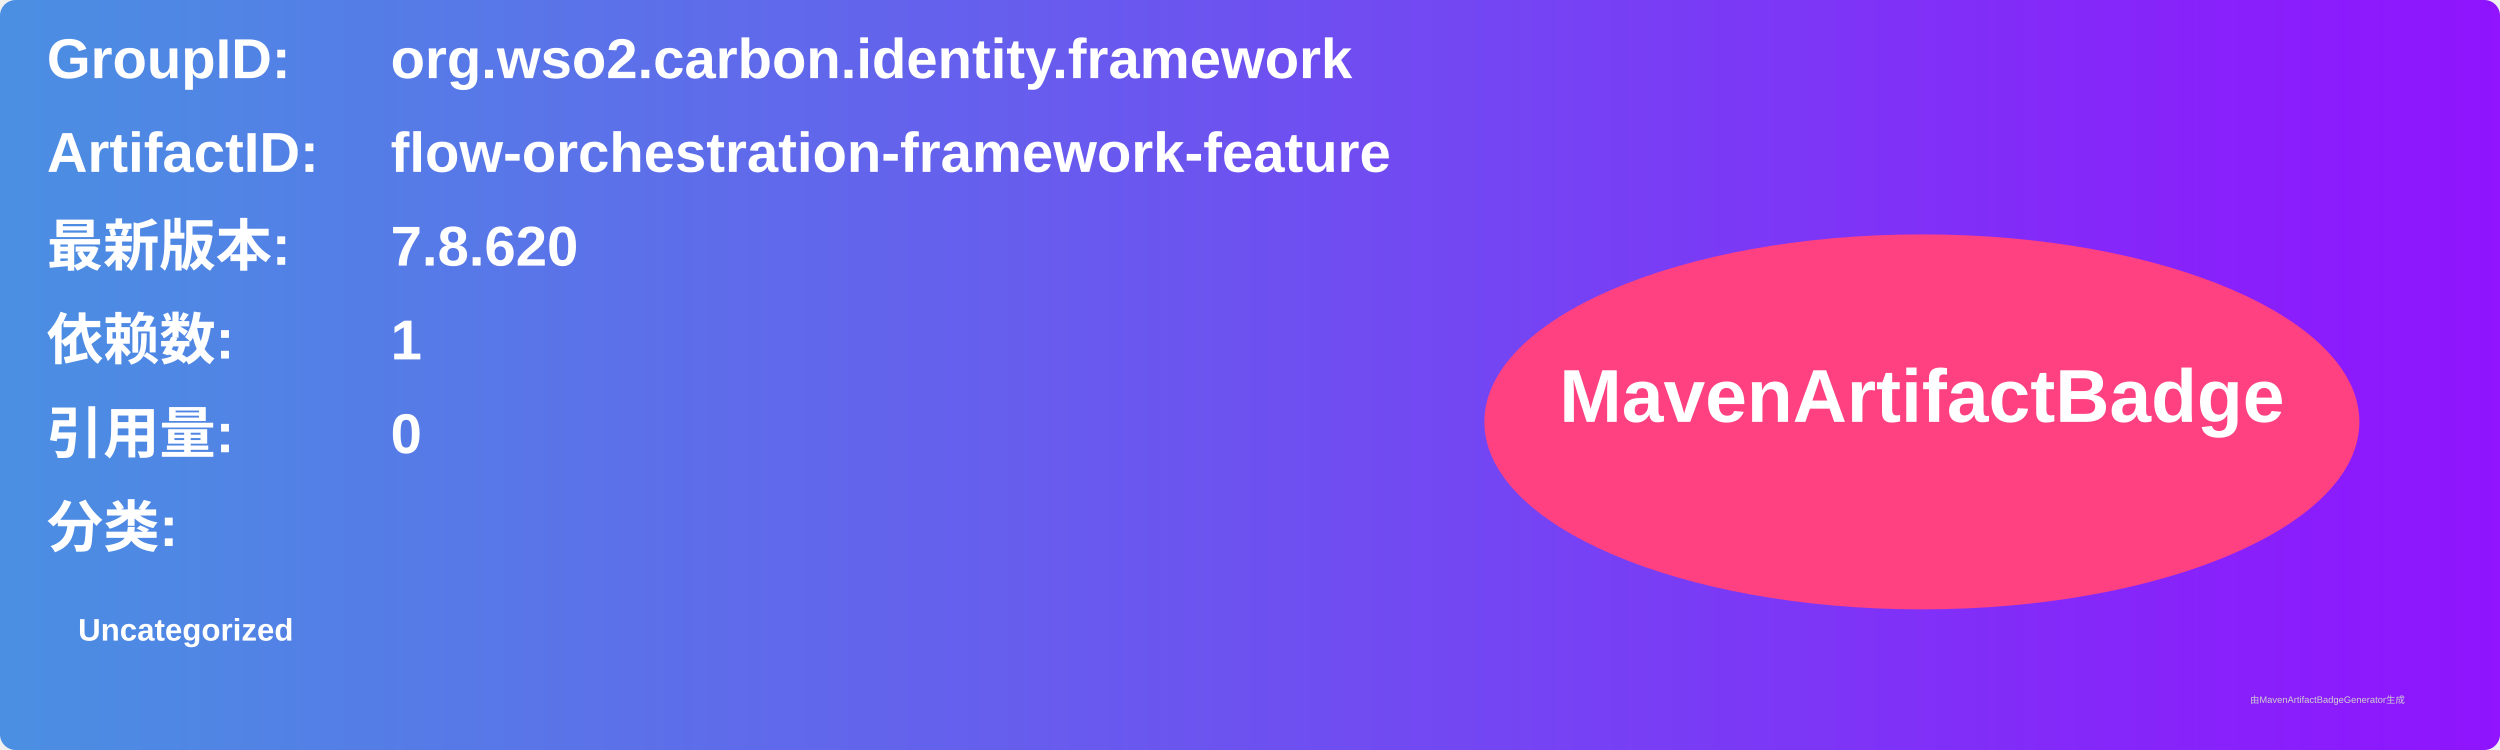
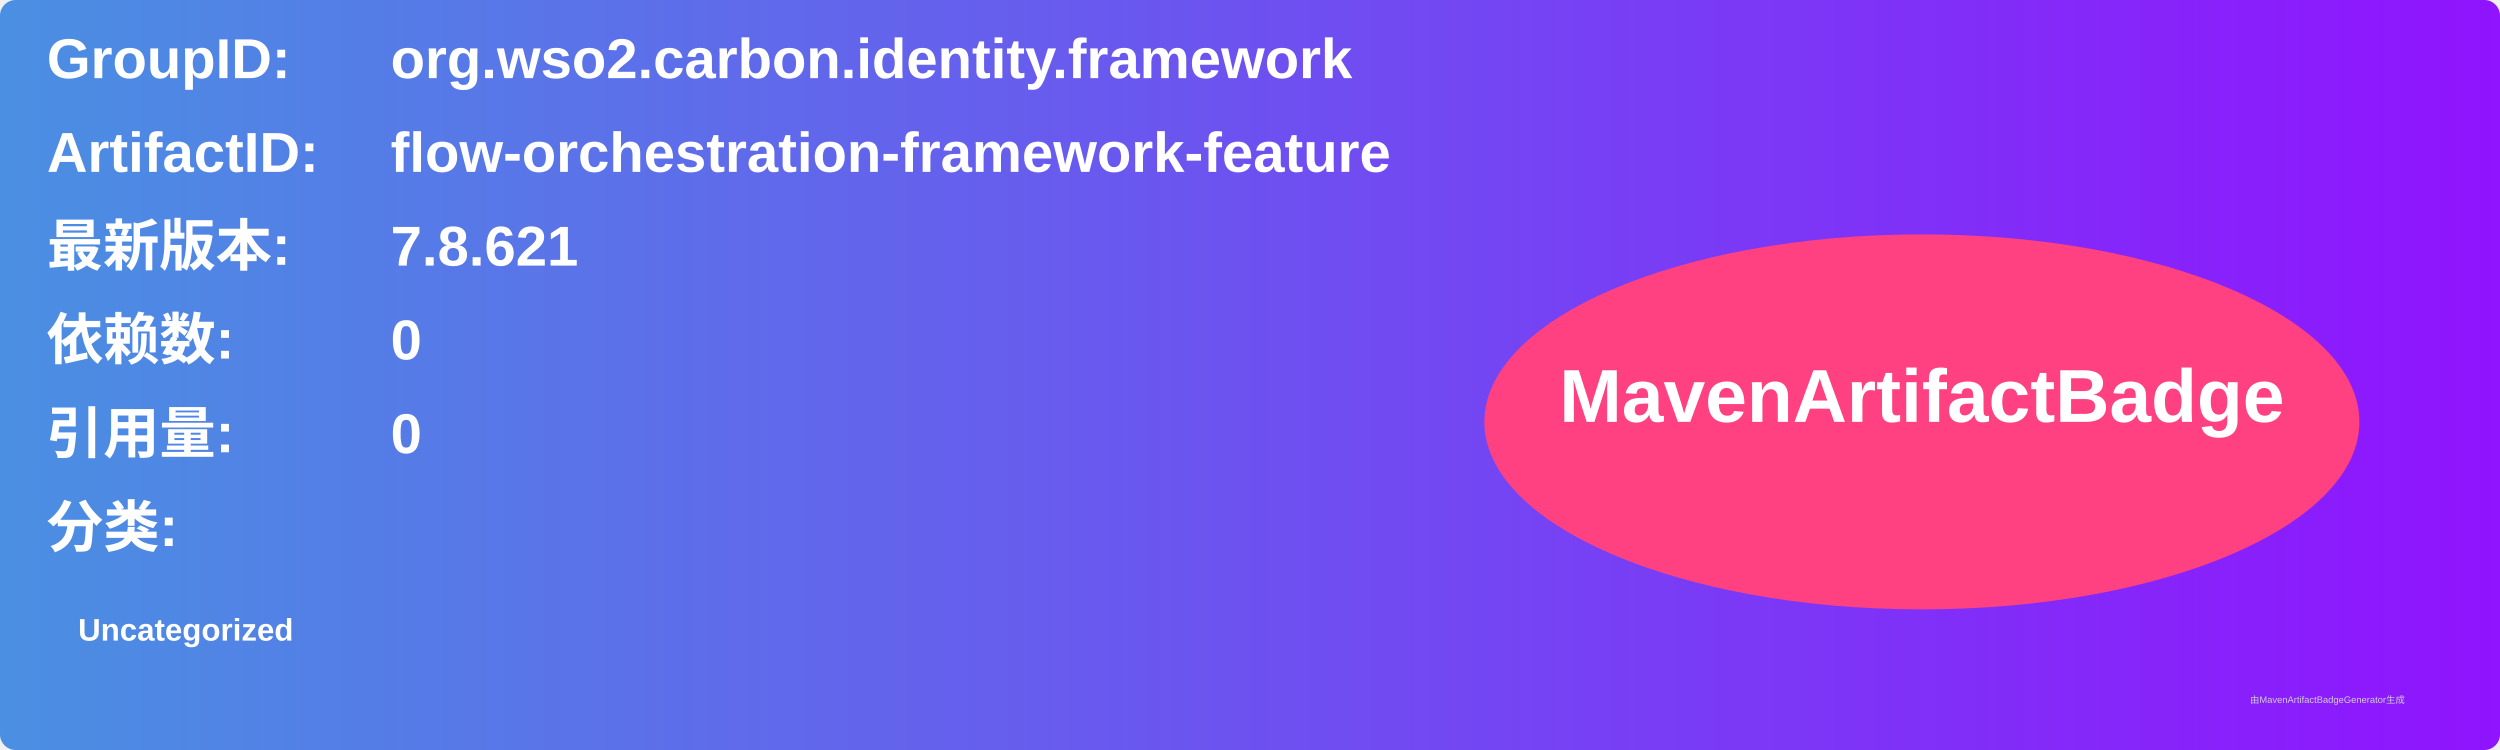
<svg xmlns="http://www.w3.org/2000/svg" width="800" height="240" viewBox="0 0 800 240">
  <linearGradient id="grad" x1="0%" y1="0%" x2="100%" y2="0%">
    <stop offset="0%" stop-color="#4a90e2" />
    <stop offset="100%" stop-color="#9013fe" />
  </linearGradient>
  <rect width="100%" height="100%" rx="5" ry="5" fill="url(#grad)" />
  <g transform="translate(15, 15)">
    <text x="0" y="10" font-family="Arial" font-size="18" fill="white" font-weight="bold" width="260">GroupID:</text>
    <text x="110" y="10" font-family="Arial" font-size="18" fill="white" font-weight="bold" width="460">org.wso2.carbon.identity.framework</text>
    <text x="0" y="40" font-family="Arial" font-size="18" fill="white" font-weight="bold" width="260">ArtifactID:</text>
    <text x="110" y="40" font-family="Arial" font-size="18" fill="white" font-weight="bold" width="460">flow-orchestration-framework-feature</text>
    <text x="0" y="70" font-family="Arial" font-size="18" fill="white" font-weight="bold">最新版本:</text>
    <text x="110" y="70" font-family="Arial" font-size="18" fill="white" font-weight="bold">
-       <tspan font-weight="bold">7.8.620</tspan>
+       <tspan font-weight="bold">7.8.621</tspan>
    </text>
    <text x="0" y="100" font-family="Arial" font-size="18" fill="white" font-weight="bold">依赖数: </text>
    <text x="110" y="100" font-family="Arial" font-size="18" fill="white">
-       <tspan font-weight="bold">1</tspan>
+       <tspan font-weight="bold">0</tspan>
    </text>
    <text x="0" y="130" font-family="Arial" font-size="18" fill="white" font-weight="bold">引用量: </text>
    <text x="110" y="130" font-family="Arial" font-size="18" fill="white">
      <tspan font-weight="bold">0</tspan>
    </text>
    <text x="0" y="160" font-family="Arial" font-size="18" fill="white" font-weight="bold">分类:</text>
    <text x="10" y="190" font-family="Arial" font-size="10" fill="white">
      <tspan font-weight="bold">Uncategorized</tspan>
    </text>
    <ellipse cx="600" cy="120" rx="140" ry="60" fill="#ff4081" />
    <text x="600" y="120" text-anchor="middle" font-family="Arial" font-size="24" fill="white" font-weight="bold">MavenArtifactBadge</text>
  </g>
  <text x="720" y="225" font-family="Arial" font-size="3" fill="#d0d0d0">由MavenArtifactBadgeGenerator生成</text>
</svg>
